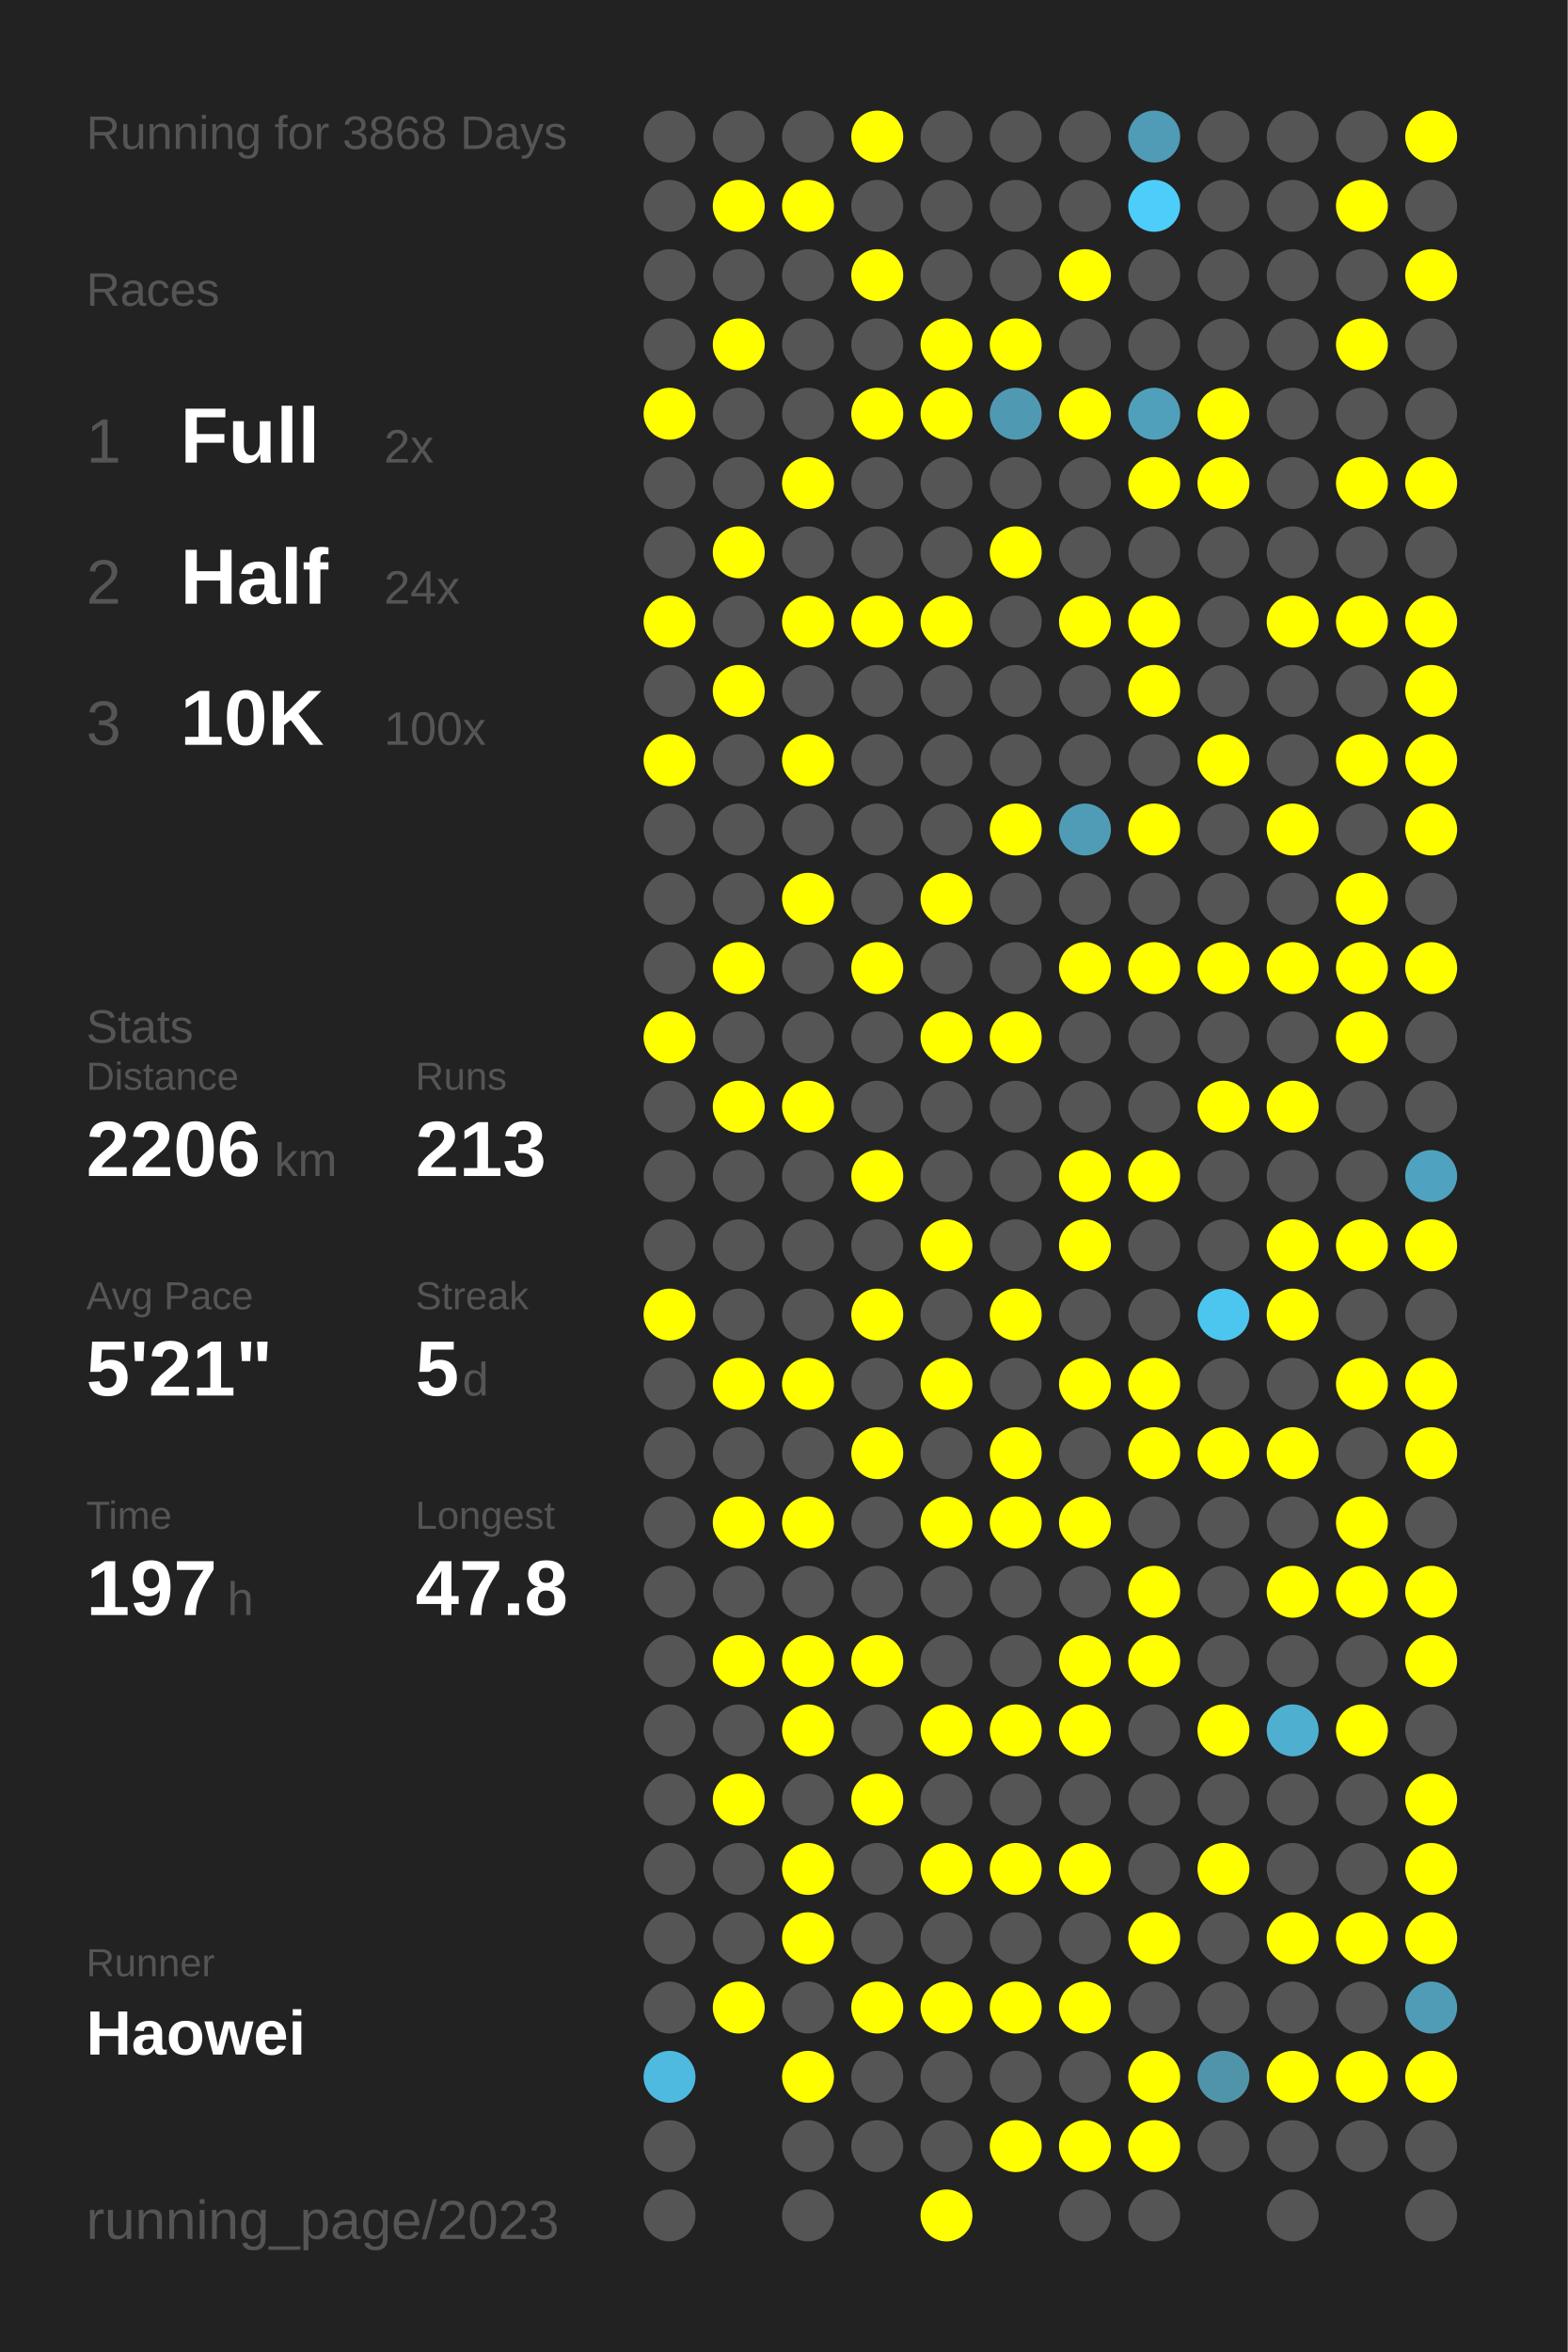
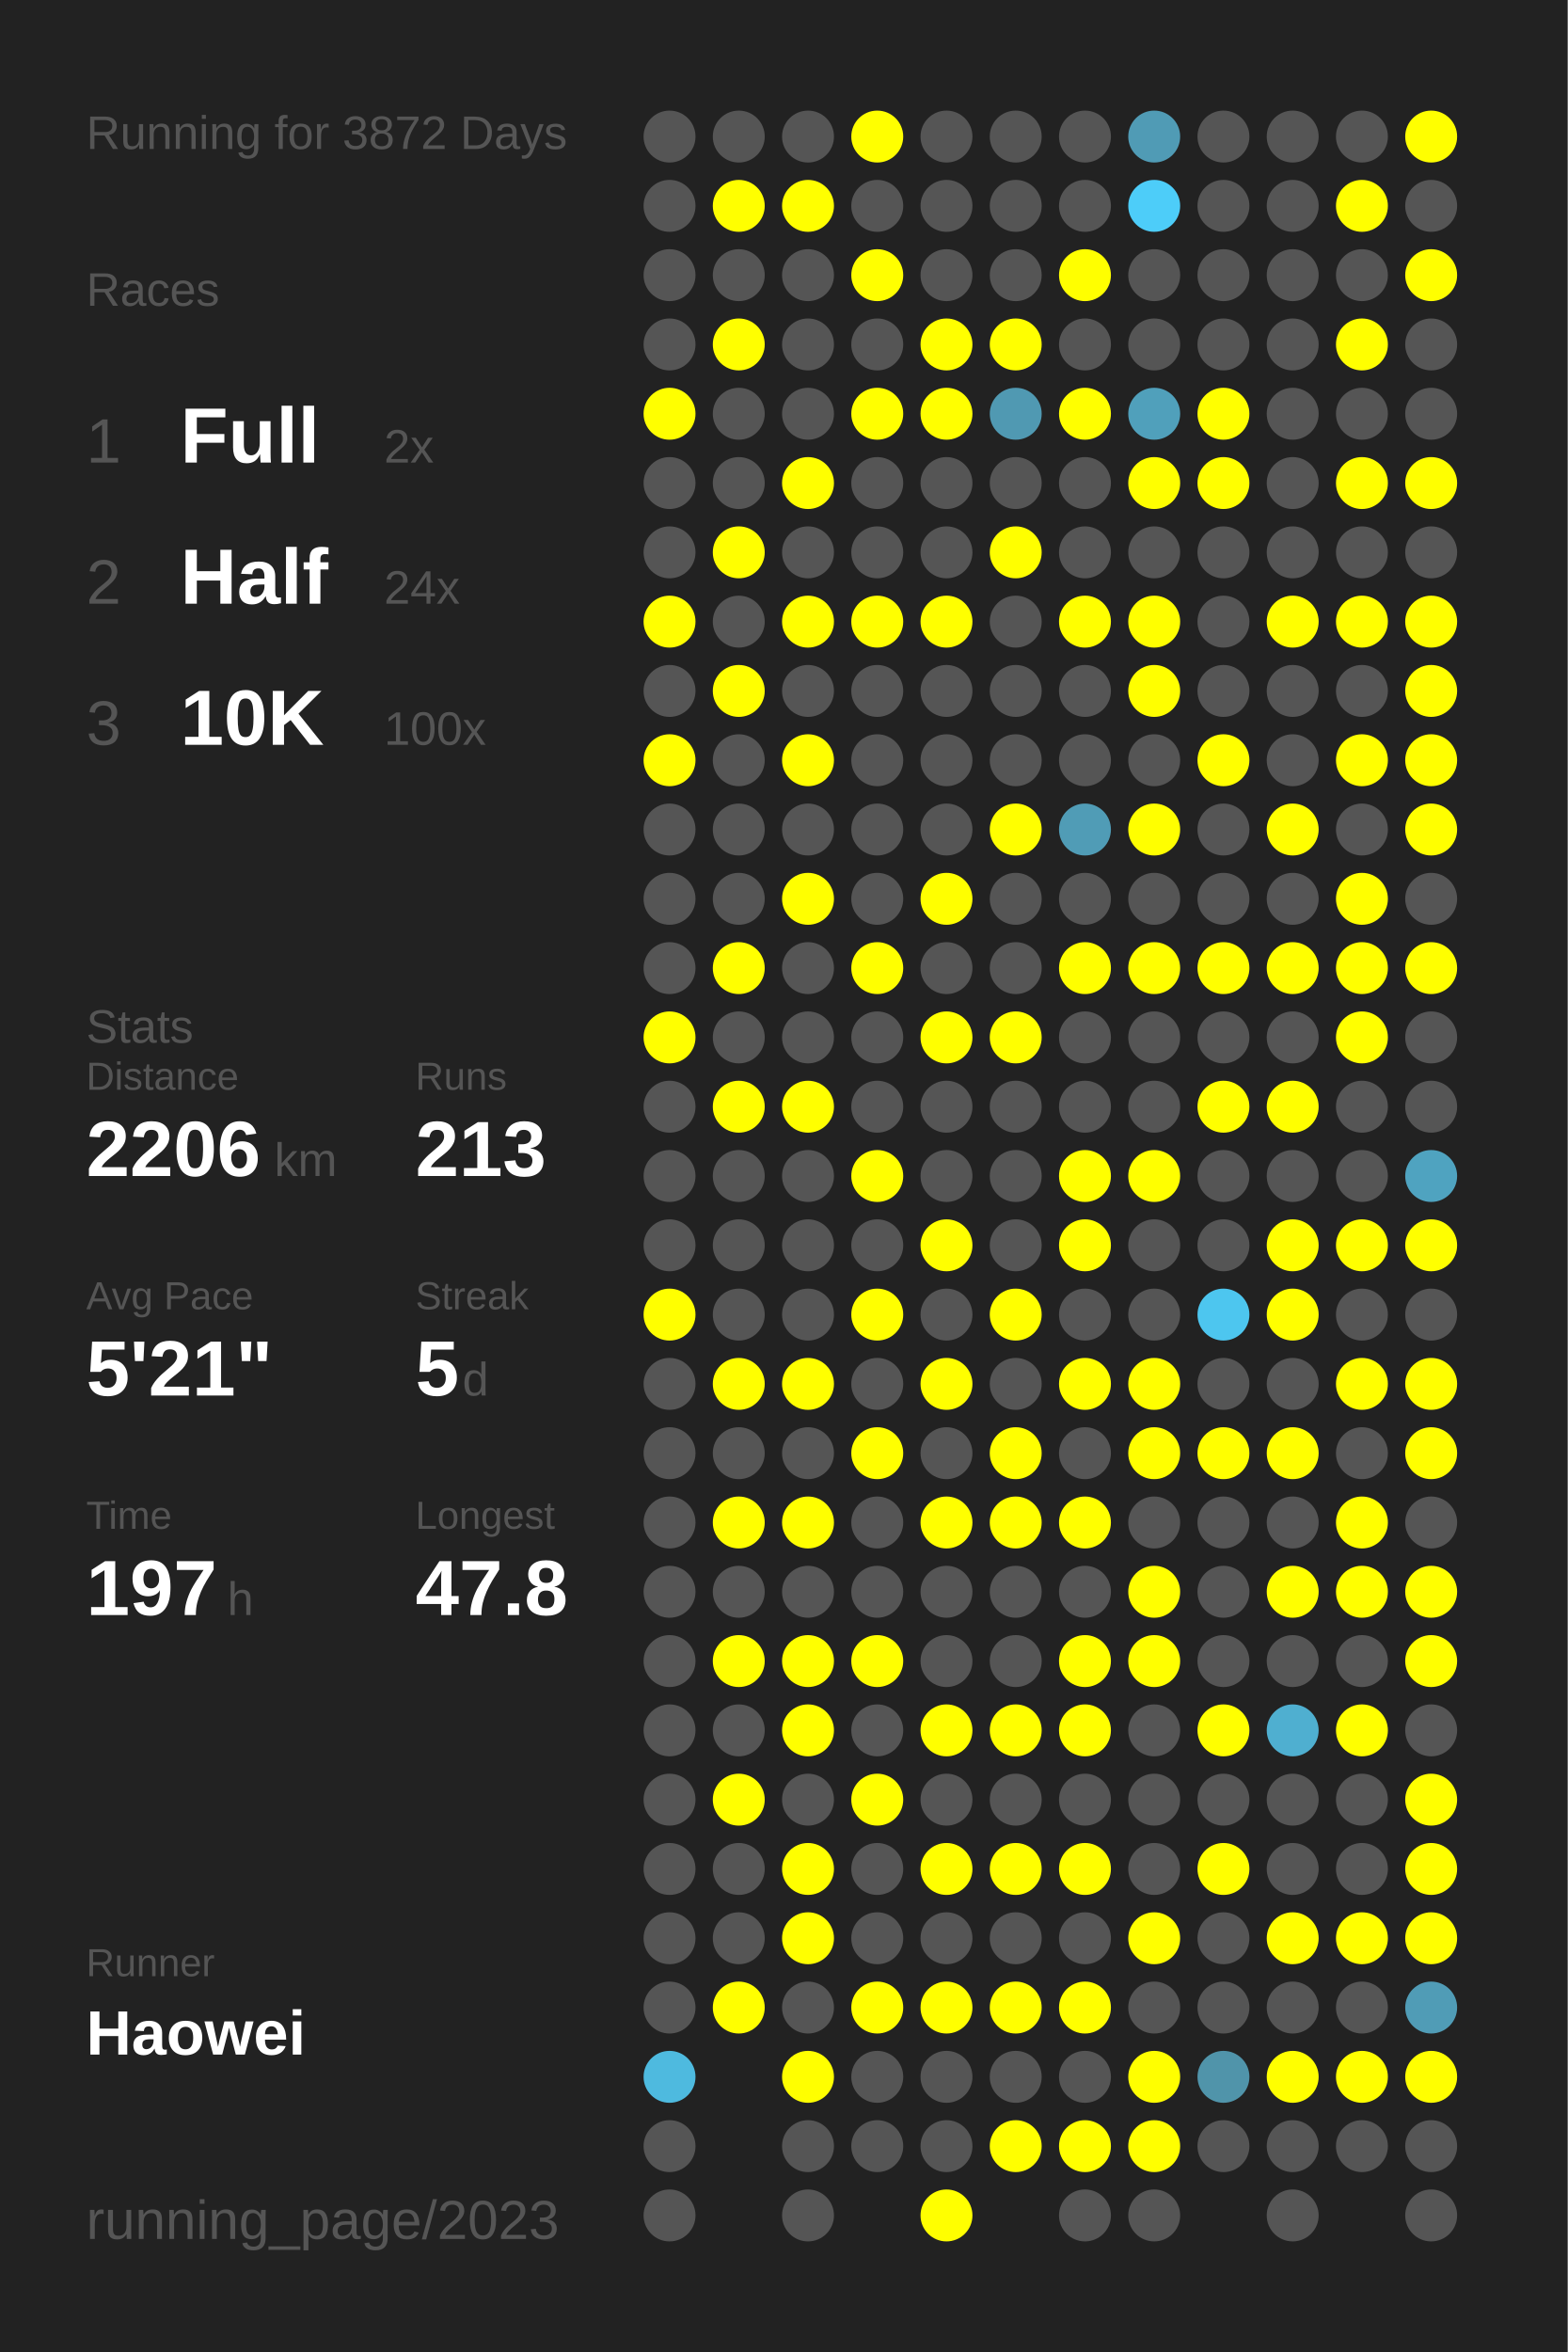
<svg xmlns="http://www.w3.org/2000/svg" baseProfile="full" height="300mm" version="1.1" viewBox="0,0,200,300" width="200mm">
  <defs />
  <rect fill="#222222" height="300" width="200" x="0" y="0" />
-   <text fill="#555555" style="font-size:6px; font-family:Arial;" x="11" y="19">Running for 3868 Days</text>
+   <text fill="#555555" style="font-size:6px; font-family:Arial;" x="11" y="19">Running for 3872 Days</text>
  <text fill="#555555" style="font-size:6px; font-family:Arial;" x="11" y="39">Races</text>
  <text fill="#555555" style="font-size:8px; font-family:Arial;" x="11" y="59">1</text>
  <text fill="#FFFFFF" style="font-size:10px; font-family:Arial; font-weight:bold;" x="23" y="59">Full</text>
  <text fill="#555555" style="font-size:6px; font-family:Arial;" x="49" y="59">2x</text>
  <text fill="#555555" style="font-size:8px; font-family:Arial;" x="11" y="77">2</text>
  <text fill="#FFFFFF" style="font-size:10px; font-family:Arial; font-weight:bold;" x="23" y="77">Half</text>
  <text fill="#555555" style="font-size:6px; font-family:Arial;" x="49" y="77">24x</text>
  <text fill="#555555" style="font-size:8px; font-family:Arial;" x="11" y="95">3</text>
  <text fill="#FFFFFF" style="font-size:10px; font-family:Arial; font-weight:bold;" x="23" y="95">10K</text>
  <text fill="#555555" style="font-size:6px; font-family:Arial;" x="49" y="95">100x</text>
  <text fill="#555555" style="font-size:6px; font-family:Arial;" x="11" y="133">Stats</text>
  <text fill="#555555" style="font-size:5px; font-family:Arial;" x="11" y="139">Distance</text>
  <text fill="#FFFFFF" style="font-size:10px; font-family:Arial; font-weight:bold;" x="11" y="150">2206</text>
  <text fill="#555555" style="font-size:6px; font-family:Arial;" x="35" y="150">km</text>
  <text fill="#555555" style="font-size:5px; font-family:Arial;" x="53" y="139">Runs</text>
  <text fill="#FFFFFF" style="font-size:10px; font-family:Arial; font-weight:bold;" x="53" y="150">213</text>
  <text fill="#555555" style="font-size:5px; font-family:Arial;" x="11" y="167">Avg Pace</text>
  <text fill="#FFFFFF" style="font-size:10px; font-family:Arial; font-weight:bold;" x="11" y="178">5'21"</text>
  <text fill="#555555" style="font-size:5px; font-family:Arial;" x="53" y="167">Streak</text>
  <text fill="#FFFFFF" style="font-size:10px; font-family:Arial; font-weight:bold;" x="53" y="178">5</text>
  <text fill="#555555" style="font-size:6px; font-family:Arial;" x="59" y="178">d</text>
  <text fill="#555555" style="font-size:5px; font-family:Arial;" x="11" y="195">Time</text>
  <text fill="#FFFFFF" style="font-size:10px; font-family:Arial; font-weight:bold;" x="11" y="206">197</text>
  <text fill="#555555" style="font-size:6px; font-family:Arial;" x="29" y="206">h</text>
  <text fill="#555555" style="font-size:5px; font-family:Arial;" x="53" y="195">Longest</text>
  <text fill="#FFFFFF" style="font-size:10px; font-family:Arial; font-weight:bold;" x="53" y="206">47.8</text>
  <text fill="#555555" style="font-size:5px; font-family:Arial;" x="11" y="252.065">Runner</text>
  <text fill="#FFFFFF" style="font-size:8px; font-family:Arial; font-weight:bold;" x="11" y="262.065">Haowei</text>
  <text fill="#555555" style="font-size:7px; font-family:Arial;" x="11" y="285.581">running_page/2023</text>
  <circle cx="85.417" cy="17.419" fill="#555555" r="3.312" />
  <circle cx="85.417" cy="26.258" fill="#555555" r="3.312" />
  <circle cx="85.417" cy="35.097" fill="#555555" r="3.312" />
  <circle cx="85.417" cy="43.935" fill="#555555" r="3.312" />
  <circle cx="85.417" cy="52.774" fill="#FFFF00" r="3.312" />
  <circle cx="85.417" cy="61.613" fill="#555555" r="3.312" />
  <circle cx="85.417" cy="70.452" fill="#555555" r="3.312" />
  <circle cx="85.417" cy="79.29" fill="#FFFF00" r="3.312" />
  <circle cx="85.417" cy="88.129" fill="#555555" r="3.312" />
  <circle cx="85.417" cy="96.968" fill="#FFFF00" r="3.312" />
  <circle cx="85.417" cy="105.806" fill="#555555" r="3.312" />
  <circle cx="85.417" cy="114.645" fill="#555555" r="3.312" />
  <circle cx="85.417" cy="123.484" fill="#555555" r="3.312" />
  <circle cx="85.417" cy="132.323" fill="#FFFF00" r="3.312" />
  <circle cx="85.417" cy="141.161" fill="#555555" r="3.312" />
  <circle cx="85.417" cy="150" fill="#555555" r="3.312" />
  <circle cx="85.417" cy="158.839" fill="#555555" r="3.312" />
  <circle cx="85.417" cy="167.677" fill="#FFFF00" r="3.312" />
  <circle cx="85.417" cy="176.516" fill="#555555" r="3.312" />
  <circle cx="85.417" cy="185.355" fill="#555555" r="3.312" />
  <circle cx="85.417" cy="194.194" fill="#555555" r="3.312" />
  <circle cx="85.417" cy="203.032" fill="#555555" r="3.312" />
  <circle cx="85.417" cy="211.871" fill="#555555" r="3.312" />
  <circle cx="85.417" cy="220.71" fill="#555555" r="3.312" />
  <circle cx="85.417" cy="229.548" fill="#555555" r="3.312" />
  <circle cx="85.417" cy="238.387" fill="#555555" r="3.312" />
  <circle cx="85.417" cy="247.226" fill="#555555" r="3.312" />
  <circle cx="85.417" cy="256.065" fill="#555555" r="3.312" />
  <circle cx="85.417" cy="264.903" fill="#4ebadf" r="3.312" />
  <circle cx="85.417" cy="273.742" fill="#555555" r="3.312" />
  <circle cx="85.417" cy="282.581" fill="#555555" r="3.312" />
  <circle cx="94.25" cy="17.419" fill="#555555" r="3.312" />
  <circle cx="94.25" cy="26.258" fill="#FFFF00" r="3.312" />
  <circle cx="94.25" cy="35.097" fill="#555555" r="3.312" />
  <circle cx="94.25" cy="43.935" fill="#FFFF00" r="3.312" />
  <circle cx="94.25" cy="52.774" fill="#555555" r="3.312" />
  <circle cx="94.25" cy="61.613" fill="#555555" r="3.312" />
  <circle cx="94.25" cy="70.452" fill="#FFFF00" r="3.312" />
  <circle cx="94.25" cy="79.29" fill="#555555" r="3.312" />
  <circle cx="94.25" cy="88.129" fill="#FFFF00" r="3.312" />
  <circle cx="94.25" cy="96.968" fill="#555555" r="3.312" />
  <circle cx="94.25" cy="105.806" fill="#555555" r="3.312" />
  <circle cx="94.25" cy="114.645" fill="#555555" r="3.312" />
  <circle cx="94.25" cy="123.484" fill="#FFFF00" r="3.312" />
  <circle cx="94.25" cy="132.323" fill="#555555" r="3.312" />
  <circle cx="94.25" cy="141.161" fill="#FFFF00" r="3.312" />
  <circle cx="94.25" cy="150" fill="#555555" r="3.312" />
  <circle cx="94.25" cy="158.839" fill="#555555" r="3.312" />
  <circle cx="94.25" cy="167.677" fill="#555555" r="3.312" />
  <circle cx="94.25" cy="176.516" fill="#FFFF00" r="3.312" />
  <circle cx="94.25" cy="185.355" fill="#555555" r="3.312" />
  <circle cx="94.25" cy="194.194" fill="#FFFF00" r="3.312" />
  <circle cx="94.25" cy="203.032" fill="#555555" r="3.312" />
  <circle cx="94.25" cy="211.871" fill="#FFFF00" r="3.312" />
  <circle cx="94.25" cy="220.71" fill="#555555" r="3.312" />
  <circle cx="94.25" cy="229.548" fill="#FFFF00" r="3.312" />
  <circle cx="94.25" cy="238.387" fill="#555555" r="3.312" />
  <circle cx="94.25" cy="247.226" fill="#555555" r="3.312" />
  <circle cx="94.25" cy="256.065" fill="#FFFF00" r="3.312" />
  <circle cx="103.083" cy="17.419" fill="#555555" r="3.312" />
  <circle cx="103.083" cy="26.258" fill="#FFFF00" r="3.312" />
  <circle cx="103.083" cy="35.097" fill="#555555" r="3.312" />
  <circle cx="103.083" cy="43.935" fill="#555555" r="3.312" />
  <circle cx="103.083" cy="52.774" fill="#555555" r="3.312" />
  <circle cx="103.083" cy="61.613" fill="#FFFF00" r="3.312" />
  <circle cx="103.083" cy="70.452" fill="#555555" r="3.312" />
  <circle cx="103.083" cy="79.29" fill="#FFFF00" r="3.312" />
  <circle cx="103.083" cy="88.129" fill="#555555" r="3.312" />
  <circle cx="103.083" cy="96.968" fill="#FFFF00" r="3.312" />
  <circle cx="103.083" cy="105.806" fill="#555555" r="3.312" />
  <circle cx="103.083" cy="114.645" fill="#FFFF00" r="3.312" />
  <circle cx="103.083" cy="123.484" fill="#555555" r="3.312" />
  <circle cx="103.083" cy="132.323" fill="#555555" r="3.312" />
  <circle cx="103.083" cy="141.161" fill="#FFFF00" r="3.312" />
  <circle cx="103.083" cy="150" fill="#555555" r="3.312" />
  <circle cx="103.083" cy="158.839" fill="#555555" r="3.312" />
  <circle cx="103.083" cy="167.677" fill="#555555" r="3.312" />
  <circle cx="103.083" cy="176.516" fill="#FFFF00" r="3.312" />
  <circle cx="103.083" cy="185.355" fill="#555555" r="3.312" />
  <circle cx="103.083" cy="194.194" fill="#FFFF00" r="3.312" />
  <circle cx="103.083" cy="203.032" fill="#555555" r="3.312" />
  <circle cx="103.083" cy="211.871" fill="#FFFF00" r="3.312" />
  <circle cx="103.083" cy="220.71" fill="#FFFF00" r="3.312" />
  <circle cx="103.083" cy="229.548" fill="#555555" r="3.312" />
  <circle cx="103.083" cy="238.387" fill="#FFFF00" r="3.312" />
  <circle cx="103.083" cy="247.226" fill="#FFFF00" r="3.312" />
  <circle cx="103.083" cy="256.065" fill="#555555" r="3.312" />
  <circle cx="103.083" cy="264.903" fill="#FFFF00" r="3.312" />
  <circle cx="103.083" cy="273.742" fill="#555555" r="3.312" />
  <circle cx="103.083" cy="282.581" fill="#555555" r="3.312" />
  <circle cx="111.917" cy="17.419" fill="#FFFF00" r="3.312" />
  <circle cx="111.917" cy="26.258" fill="#555555" r="3.312" />
  <circle cx="111.917" cy="35.097" fill="#FFFF00" r="3.312" />
  <circle cx="111.917" cy="43.935" fill="#555555" r="3.312" />
  <circle cx="111.917" cy="52.774" fill="#FFFF00" r="3.312" />
  <circle cx="111.917" cy="61.613" fill="#555555" r="3.312" />
  <circle cx="111.917" cy="70.452" fill="#555555" r="3.312" />
  <circle cx="111.917" cy="79.29" fill="#FFFF00" r="3.312" />
  <circle cx="111.917" cy="88.129" fill="#555555" r="3.312" />
  <circle cx="111.917" cy="96.968" fill="#555555" r="3.312" />
  <circle cx="111.917" cy="105.806" fill="#555555" r="3.312" />
  <circle cx="111.917" cy="114.645" fill="#555555" r="3.312" />
  <circle cx="111.917" cy="123.484" fill="#FFFF00" r="3.312" />
  <circle cx="111.917" cy="132.323" fill="#555555" r="3.312" />
  <circle cx="111.917" cy="141.161" fill="#555555" r="3.312" />
  <circle cx="111.917" cy="150" fill="#FFFF00" r="3.312" />
  <circle cx="111.917" cy="158.839" fill="#555555" r="3.312" />
  <circle cx="111.917" cy="167.677" fill="#FFFF00" r="3.312" />
  <circle cx="111.917" cy="176.516" fill="#555555" r="3.312" />
  <circle cx="111.917" cy="185.355" fill="#FFFF00" r="3.312" />
  <circle cx="111.917" cy="194.194" fill="#555555" r="3.312" />
  <circle cx="111.917" cy="203.032" fill="#555555" r="3.312" />
  <circle cx="111.917" cy="211.871" fill="#FFFF00" r="3.312" />
  <circle cx="111.917" cy="220.71" fill="#555555" r="3.312" />
  <circle cx="111.917" cy="229.548" fill="#FFFF00" r="3.312" />
  <circle cx="111.917" cy="238.387" fill="#555555" r="3.312" />
  <circle cx="111.917" cy="247.226" fill="#555555" r="3.312" />
  <circle cx="111.917" cy="256.065" fill="#FFFF00" r="3.312" />
  <circle cx="111.917" cy="264.903" fill="#555555" r="3.312" />
  <circle cx="111.917" cy="273.742" fill="#555555" r="3.312" />
  <circle cx="120.75" cy="17.419" fill="#555555" r="3.312" />
  <circle cx="120.75" cy="26.258" fill="#555555" r="3.312" />
  <circle cx="120.75" cy="35.097" fill="#555555" r="3.312" />
  <circle cx="120.75" cy="43.935" fill="#FFFF00" r="3.312" />
  <circle cx="120.75" cy="52.774" fill="#FFFF00" r="3.312" />
  <circle cx="120.75" cy="61.613" fill="#555555" r="3.312" />
  <circle cx="120.75" cy="70.452" fill="#555555" r="3.312" />
  <circle cx="120.75" cy="79.29" fill="#FFFF00" r="3.312" />
  <circle cx="120.75" cy="88.129" fill="#555555" r="3.312" />
  <circle cx="120.75" cy="96.968" fill="#555555" r="3.312" />
  <circle cx="120.75" cy="105.806" fill="#555555" r="3.312" />
  <circle cx="120.75" cy="114.645" fill="#FFFF00" r="3.312" />
  <circle cx="120.75" cy="123.484" fill="#555555" r="3.312" />
  <circle cx="120.75" cy="132.323" fill="#FFFF00" r="3.312" />
  <circle cx="120.75" cy="141.161" fill="#555555" r="3.312" />
  <circle cx="120.75" cy="150" fill="#555555" r="3.312" />
  <circle cx="120.75" cy="158.839" fill="#FFFF00" r="3.312" />
  <circle cx="120.75" cy="167.677" fill="#555555" r="3.312" />
  <circle cx="120.75" cy="176.516" fill="#FFFF00" r="3.312" />
  <circle cx="120.75" cy="185.355" fill="#555555" r="3.312" />
  <circle cx="120.75" cy="194.194" fill="#FFFF00" r="3.312" />
  <circle cx="120.75" cy="203.032" fill="#555555" r="3.312" />
  <circle cx="120.75" cy="211.871" fill="#555555" r="3.312" />
  <circle cx="120.75" cy="220.71" fill="#FFFF00" r="3.312" />
  <circle cx="120.75" cy="229.548" fill="#555555" r="3.312" />
  <circle cx="120.75" cy="238.387" fill="#FFFF00" r="3.312" />
  <circle cx="120.75" cy="247.226" fill="#555555" r="3.312" />
  <circle cx="120.75" cy="256.065" fill="#FFFF00" r="3.312" />
  <circle cx="120.75" cy="264.903" fill="#555555" r="3.312" />
  <circle cx="120.75" cy="273.742" fill="#555555" r="3.312" />
  <circle cx="120.75" cy="282.581" fill="#FFFF00" r="3.312" />
  <circle cx="129.583" cy="17.419" fill="#555555" r="3.312" />
  <circle cx="129.583" cy="26.258" fill="#555555" r="3.312" />
  <circle cx="129.583" cy="35.097" fill="#555555" r="3.312" />
  <circle cx="129.583" cy="43.935" fill="#FFFF00" r="3.312" />
  <circle cx="129.583" cy="52.774" fill="#5099b2" r="3.312" />
  <circle cx="129.583" cy="61.613" fill="#555555" r="3.312" />
  <circle cx="129.583" cy="70.452" fill="#FFFF00" r="3.312" />
  <circle cx="129.583" cy="79.29" fill="#555555" r="3.312" />
  <circle cx="129.583" cy="88.129" fill="#555555" r="3.312" />
  <circle cx="129.583" cy="96.968" fill="#555555" r="3.312" />
  <circle cx="129.583" cy="105.806" fill="#FFFF00" r="3.312" />
  <circle cx="129.583" cy="114.645" fill="#555555" r="3.312" />
  <circle cx="129.583" cy="123.484" fill="#555555" r="3.312" />
  <circle cx="129.583" cy="132.323" fill="#FFFF00" r="3.312" />
  <circle cx="129.583" cy="141.161" fill="#555555" r="3.312" />
  <circle cx="129.583" cy="150" fill="#555555" r="3.312" />
  <circle cx="129.583" cy="158.839" fill="#555555" r="3.312" />
  <circle cx="129.583" cy="167.677" fill="#FFFF00" r="3.312" />
  <circle cx="129.583" cy="176.516" fill="#555555" r="3.312" />
  <circle cx="129.583" cy="185.355" fill="#FFFF00" r="3.312" />
  <circle cx="129.583" cy="194.194" fill="#FFFF00" r="3.312" />
  <circle cx="129.583" cy="203.032" fill="#555555" r="3.312" />
  <circle cx="129.583" cy="211.871" fill="#555555" r="3.312" />
  <circle cx="129.583" cy="220.71" fill="#FFFF00" r="3.312" />
  <circle cx="129.583" cy="229.548" fill="#555555" r="3.312" />
  <circle cx="129.583" cy="238.387" fill="#FFFF00" r="3.312" />
  <circle cx="129.583" cy="247.226" fill="#555555" r="3.312" />
  <circle cx="129.583" cy="256.065" fill="#FFFF00" r="3.312" />
  <circle cx="129.583" cy="264.903" fill="#555555" r="3.312" />
  <circle cx="129.583" cy="273.742" fill="#FFFF00" r="3.312" />
  <circle cx="138.417" cy="17.419" fill="#555555" r="3.312" />
  <circle cx="138.417" cy="26.258" fill="#555555" r="3.312" />
  <circle cx="138.417" cy="35.097" fill="#FFFF00" r="3.312" />
  <circle cx="138.417" cy="43.935" fill="#555555" r="3.312" />
  <circle cx="138.417" cy="52.774" fill="#FFFF00" r="3.312" />
  <circle cx="138.417" cy="61.613" fill="#555555" r="3.312" />
  <circle cx="138.417" cy="70.452" fill="#555555" r="3.312" />
  <circle cx="138.417" cy="79.29" fill="#FFFF00" r="3.312" />
  <circle cx="138.417" cy="88.129" fill="#555555" r="3.312" />
  <circle cx="138.417" cy="96.968" fill="#555555" r="3.312" />
  <circle cx="138.417" cy="105.806" fill="#509cb6" r="3.312" />
  <circle cx="138.417" cy="114.645" fill="#555555" r="3.312" />
  <circle cx="138.417" cy="123.484" fill="#FFFF00" r="3.312" />
  <circle cx="138.417" cy="132.323" fill="#555555" r="3.312" />
  <circle cx="138.417" cy="141.161" fill="#555555" r="3.312" />
  <circle cx="138.417" cy="150" fill="#FFFF00" r="3.312" />
  <circle cx="138.417" cy="158.839" fill="#FFFF00" r="3.312" />
  <circle cx="138.417" cy="167.677" fill="#555555" r="3.312" />
  <circle cx="138.417" cy="176.516" fill="#FFFF00" r="3.312" />
  <circle cx="138.417" cy="185.355" fill="#555555" r="3.312" />
  <circle cx="138.417" cy="194.194" fill="#FFFF00" r="3.312" />
  <circle cx="138.417" cy="203.032" fill="#555555" r="3.312" />
  <circle cx="138.417" cy="211.871" fill="#FFFF00" r="3.312" />
  <circle cx="138.417" cy="220.71" fill="#FFFF00" r="3.312" />
  <circle cx="138.417" cy="229.548" fill="#555555" r="3.312" />
  <circle cx="138.417" cy="238.387" fill="#FFFF00" r="3.312" />
  <circle cx="138.417" cy="247.226" fill="#555555" r="3.312" />
  <circle cx="138.417" cy="256.065" fill="#FFFF00" r="3.312" />
  <circle cx="138.417" cy="264.903" fill="#555555" r="3.312" />
  <circle cx="138.417" cy="273.742" fill="#FFFF00" r="3.312" />
  <circle cx="138.417" cy="282.581" fill="#555555" r="3.312" />
  <circle cx="147.25" cy="17.419" fill="#509bb5" r="3.312" />
  <circle cx="147.25" cy="26.258" fill="#4dcdf9" r="3.312" />
  <circle cx="147.25" cy="35.097" fill="#555555" r="3.312" />
  <circle cx="147.25" cy="43.935" fill="#555555" r="3.312" />
  <circle cx="147.25" cy="52.774" fill="#50a0bb" r="3.312" />
  <circle cx="147.25" cy="61.613" fill="#FFFF00" r="3.312" />
  <circle cx="147.25" cy="70.452" fill="#555555" r="3.312" />
  <circle cx="147.25" cy="79.29" fill="#FFFF00" r="3.312" />
  <circle cx="147.25" cy="88.129" fill="#FFFF00" r="3.312" />
  <circle cx="147.25" cy="96.968" fill="#555555" r="3.312" />
  <circle cx="147.25" cy="105.806" fill="#FFFF00" r="3.312" />
  <circle cx="147.25" cy="114.645" fill="#555555" r="3.312" />
  <circle cx="147.25" cy="123.484" fill="#FFFF00" r="3.312" />
  <circle cx="147.25" cy="132.323" fill="#555555" r="3.312" />
  <circle cx="147.25" cy="141.161" fill="#555555" r="3.312" />
  <circle cx="147.25" cy="150" fill="#FFFF00" r="3.312" />
  <circle cx="147.25" cy="158.839" fill="#555555" r="3.312" />
  <circle cx="147.25" cy="167.677" fill="#555555" r="3.312" />
  <circle cx="147.25" cy="176.516" fill="#FFFF00" r="3.312" />
  <circle cx="147.25" cy="185.355" fill="#FFFF00" r="3.312" />
  <circle cx="147.25" cy="194.194" fill="#555555" r="3.312" />
  <circle cx="147.25" cy="203.032" fill="#FFFF00" r="3.312" />
  <circle cx="147.25" cy="211.871" fill="#FFFF00" r="3.312" />
  <circle cx="147.25" cy="220.71" fill="#555555" r="3.312" />
  <circle cx="147.25" cy="229.548" fill="#555555" r="3.312" />
  <circle cx="147.25" cy="238.387" fill="#555555" r="3.312" />
  <circle cx="147.25" cy="247.226" fill="#FFFF00" r="3.312" />
  <circle cx="147.25" cy="256.065" fill="#555555" r="3.312" />
  <circle cx="147.25" cy="264.903" fill="#FFFF00" r="3.312" />
  <circle cx="147.25" cy="273.742" fill="#FFFF00" r="3.312" />
  <circle cx="147.25" cy="282.581" fill="#555555" r="3.312" />
  <circle cx="156.083" cy="17.419" fill="#555555" r="3.312" />
  <circle cx="156.083" cy="26.258" fill="#555555" r="3.312" />
  <circle cx="156.083" cy="35.097" fill="#555555" r="3.312" />
  <circle cx="156.083" cy="43.935" fill="#555555" r="3.312" />
  <circle cx="156.083" cy="52.774" fill="#FFFF00" r="3.312" />
  <circle cx="156.083" cy="61.613" fill="#FFFF00" r="3.312" />
  <circle cx="156.083" cy="70.452" fill="#555555" r="3.312" />
  <circle cx="156.083" cy="79.29" fill="#555555" r="3.312" />
  <circle cx="156.083" cy="88.129" fill="#555555" r="3.312" />
  <circle cx="156.083" cy="96.968" fill="#FFFF00" r="3.312" />
  <circle cx="156.083" cy="105.806" fill="#555555" r="3.312" />
  <circle cx="156.083" cy="114.645" fill="#555555" r="3.312" />
  <circle cx="156.083" cy="123.484" fill="#FFFF00" r="3.312" />
  <circle cx="156.083" cy="132.323" fill="#555555" r="3.312" />
  <circle cx="156.083" cy="141.161" fill="#FFFF00" r="3.312" />
  <circle cx="156.083" cy="150" fill="#555555" r="3.312" />
  <circle cx="156.083" cy="158.839" fill="#555555" r="3.312" />
  <circle cx="156.083" cy="167.677" fill="#4dc6ef" r="3.312" />
  <circle cx="156.083" cy="176.516" fill="#555555" r="3.312" />
  <circle cx="156.083" cy="185.355" fill="#FFFF00" r="3.312" />
  <circle cx="156.083" cy="194.194" fill="#555555" r="3.312" />
  <circle cx="156.083" cy="203.032" fill="#555555" r="3.312" />
  <circle cx="156.083" cy="211.871" fill="#555555" r="3.312" />
  <circle cx="156.083" cy="220.71" fill="#FFFF00" r="3.312" />
  <circle cx="156.083" cy="229.548" fill="#555555" r="3.312" />
  <circle cx="156.083" cy="238.387" fill="#FFFF00" r="3.312" />
  <circle cx="156.083" cy="247.226" fill="#555555" r="3.312" />
  <circle cx="156.083" cy="256.065" fill="#555555" r="3.312" />
  <circle cx="156.083" cy="264.903" fill="#5094aa" r="3.312" />
  <circle cx="156.083" cy="273.742" fill="#555555" r="3.312" />
  <circle cx="164.917" cy="17.419" fill="#555555" r="3.312" />
  <circle cx="164.917" cy="26.258" fill="#555555" r="3.312" />
  <circle cx="164.917" cy="35.097" fill="#555555" r="3.312" />
  <circle cx="164.917" cy="43.935" fill="#555555" r="3.312" />
  <circle cx="164.917" cy="52.774" fill="#555555" r="3.312" />
  <circle cx="164.917" cy="61.613" fill="#555555" r="3.312" />
  <circle cx="164.917" cy="70.452" fill="#555555" r="3.312" />
  <circle cx="164.917" cy="79.29" fill="#FFFF00" r="3.312" />
  <circle cx="164.917" cy="88.129" fill="#555555" r="3.312" />
  <circle cx="164.917" cy="96.968" fill="#555555" r="3.312" />
  <circle cx="164.917" cy="105.806" fill="#FFFF00" r="3.312" />
  <circle cx="164.917" cy="114.645" fill="#555555" r="3.312" />
  <circle cx="164.917" cy="123.484" fill="#FFFF00" r="3.312" />
  <circle cx="164.917" cy="132.323" fill="#555555" r="3.312" />
  <circle cx="164.917" cy="141.161" fill="#FFFF00" r="3.312" />
  <circle cx="164.917" cy="150" fill="#555555" r="3.312" />
  <circle cx="164.917" cy="158.839" fill="#FFFF00" r="3.312" />
  <circle cx="164.917" cy="167.677" fill="#FFFF00" r="3.312" />
  <circle cx="164.917" cy="176.516" fill="#555555" r="3.312" />
  <circle cx="164.917" cy="185.355" fill="#FFFF00" r="3.312" />
  <circle cx="164.917" cy="194.194" fill="#555555" r="3.312" />
  <circle cx="164.917" cy="203.032" fill="#FFFF00" r="3.312" />
  <circle cx="164.917" cy="211.871" fill="#555555" r="3.312" />
  <circle cx="164.917" cy="220.71" fill="#4fafd0" r="3.312" />
  <circle cx="164.917" cy="229.548" fill="#555555" r="3.312" />
  <circle cx="164.917" cy="238.387" fill="#555555" r="3.312" />
  <circle cx="164.917" cy="247.226" fill="#FFFF00" r="3.312" />
  <circle cx="164.917" cy="256.065" fill="#555555" r="3.312" />
  <circle cx="164.917" cy="264.903" fill="#FFFF00" r="3.312" />
  <circle cx="164.917" cy="273.742" fill="#555555" r="3.312" />
  <circle cx="164.917" cy="282.581" fill="#555555" r="3.312" />
  <circle cx="173.75" cy="17.419" fill="#555555" r="3.312" />
  <circle cx="173.75" cy="26.258" fill="#FFFF00" r="3.312" />
  <circle cx="173.75" cy="35.097" fill="#555555" r="3.312" />
  <circle cx="173.75" cy="43.935" fill="#FFFF00" r="3.312" />
  <circle cx="173.75" cy="52.774" fill="#555555" r="3.312" />
  <circle cx="173.75" cy="61.613" fill="#FFFF00" r="3.312" />
  <circle cx="173.75" cy="70.452" fill="#555555" r="3.312" />
  <circle cx="173.75" cy="79.29" fill="#FFFF00" r="3.312" />
  <circle cx="173.75" cy="88.129" fill="#555555" r="3.312" />
  <circle cx="173.75" cy="96.968" fill="#FFFF00" r="3.312" />
  <circle cx="173.75" cy="105.806" fill="#555555" r="3.312" />
  <circle cx="173.75" cy="114.645" fill="#FFFF00" r="3.312" />
  <circle cx="173.75" cy="123.484" fill="#FFFF00" r="3.312" />
  <circle cx="173.75" cy="132.323" fill="#FFFF00" r="3.312" />
  <circle cx="173.75" cy="141.161" fill="#555555" r="3.312" />
  <circle cx="173.75" cy="150" fill="#555555" r="3.312" />
  <circle cx="173.75" cy="158.839" fill="#FFFF00" r="3.312" />
  <circle cx="173.75" cy="167.677" fill="#555555" r="3.312" />
  <circle cx="173.75" cy="176.516" fill="#FFFF00" r="3.312" />
  <circle cx="173.75" cy="185.355" fill="#555555" r="3.312" />
  <circle cx="173.75" cy="194.194" fill="#FFFF00" r="3.312" />
  <circle cx="173.75" cy="203.032" fill="#FFFF00" r="3.312" />
  <circle cx="173.75" cy="211.871" fill="#555555" r="3.312" />
  <circle cx="173.75" cy="220.71" fill="#FFFF00" r="3.312" />
  <circle cx="173.75" cy="229.548" fill="#555555" r="3.312" />
  <circle cx="173.75" cy="238.387" fill="#555555" r="3.312" />
  <circle cx="173.75" cy="247.226" fill="#FFFF00" r="3.312" />
  <circle cx="173.75" cy="256.065" fill="#555555" r="3.312" />
  <circle cx="173.75" cy="264.903" fill="#FFFF00" r="3.312" />
  <circle cx="173.75" cy="273.742" fill="#555555" r="3.312" />
  <circle cx="182.583" cy="17.419" fill="#FFFF00" r="3.312" />
  <circle cx="182.583" cy="26.258" fill="#555555" r="3.312" />
  <circle cx="182.583" cy="35.097" fill="#FFFF00" r="3.312" />
  <circle cx="182.583" cy="43.935" fill="#555555" r="3.312" />
  <circle cx="182.583" cy="52.774" fill="#555555" r="3.312" />
  <circle cx="182.583" cy="61.613" fill="#FFFF00" r="3.312" />
  <circle cx="182.583" cy="70.452" fill="#555555" r="3.312" />
  <circle cx="182.583" cy="79.29" fill="#FFFF00" r="3.312" />
  <circle cx="182.583" cy="88.129" fill="#FFFF00" r="3.312" />
  <circle cx="182.583" cy="96.968" fill="#FFFF00" r="3.312" />
  <circle cx="182.583" cy="105.806" fill="#FFFF00" r="3.312" />
  <circle cx="182.583" cy="114.645" fill="#555555" r="3.312" />
  <circle cx="182.583" cy="123.484" fill="#FFFF00" r="3.312" />
  <circle cx="182.583" cy="132.323" fill="#555555" r="3.312" />
  <circle cx="182.583" cy="141.161" fill="#555555" r="3.312" />
  <circle cx="182.583" cy="150" fill="#4fa3c0" r="3.312" />
  <circle cx="182.583" cy="158.839" fill="#FFFF00" r="3.312" />
  <circle cx="182.583" cy="167.677" fill="#555555" r="3.312" />
  <circle cx="182.583" cy="176.516" fill="#FFFF00" r="3.312" />
  <circle cx="182.583" cy="185.355" fill="#FFFF00" r="3.312" />
  <circle cx="182.583" cy="194.194" fill="#555555" r="3.312" />
  <circle cx="182.583" cy="203.032" fill="#FFFF00" r="3.312" />
  <circle cx="182.583" cy="211.871" fill="#FFFF00" r="3.312" />
  <circle cx="182.583" cy="220.71" fill="#555555" r="3.312" />
  <circle cx="182.583" cy="229.548" fill="#FFFF00" r="3.312" />
  <circle cx="182.583" cy="238.387" fill="#FFFF00" r="3.312" />
  <circle cx="182.583" cy="247.226" fill="#FFFF00" r="3.312" />
  <circle cx="182.583" cy="256.065" fill="#509cb6" r="3.312" />
  <circle cx="182.583" cy="264.903" fill="#FFFF00" r="3.312" />
  <circle cx="182.583" cy="273.742" fill="#555555" r="3.312" />
  <circle cx="182.583" cy="282.581" fill="#555555" r="3.312" />
</svg>
